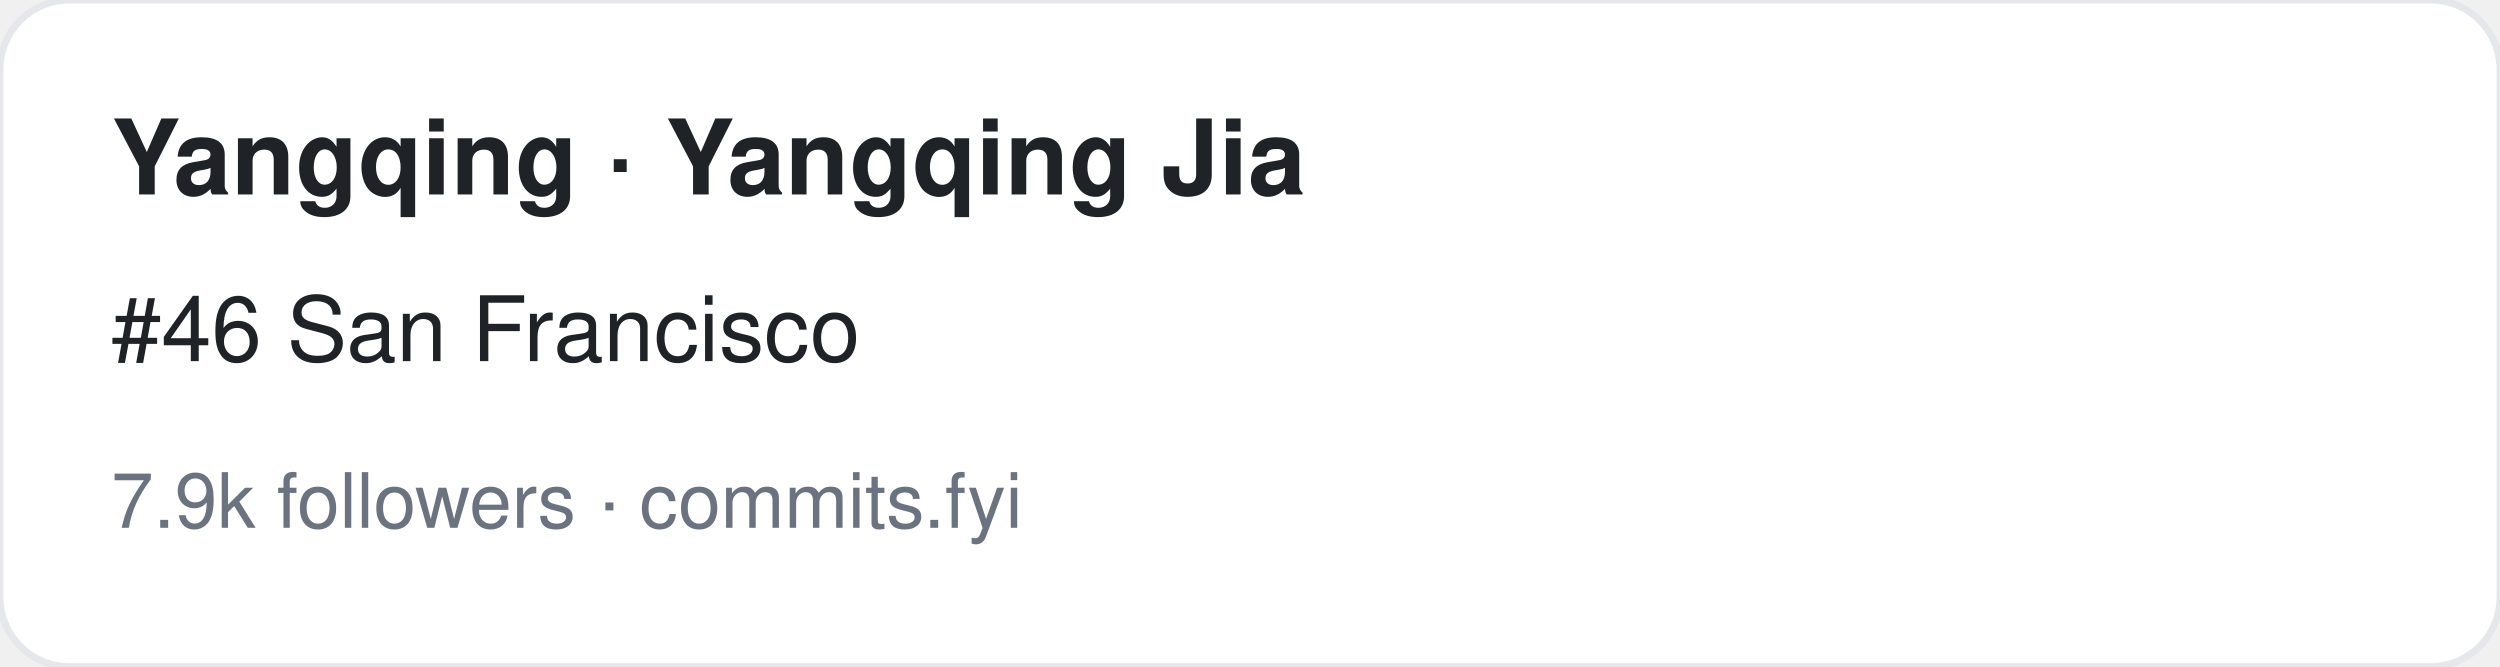
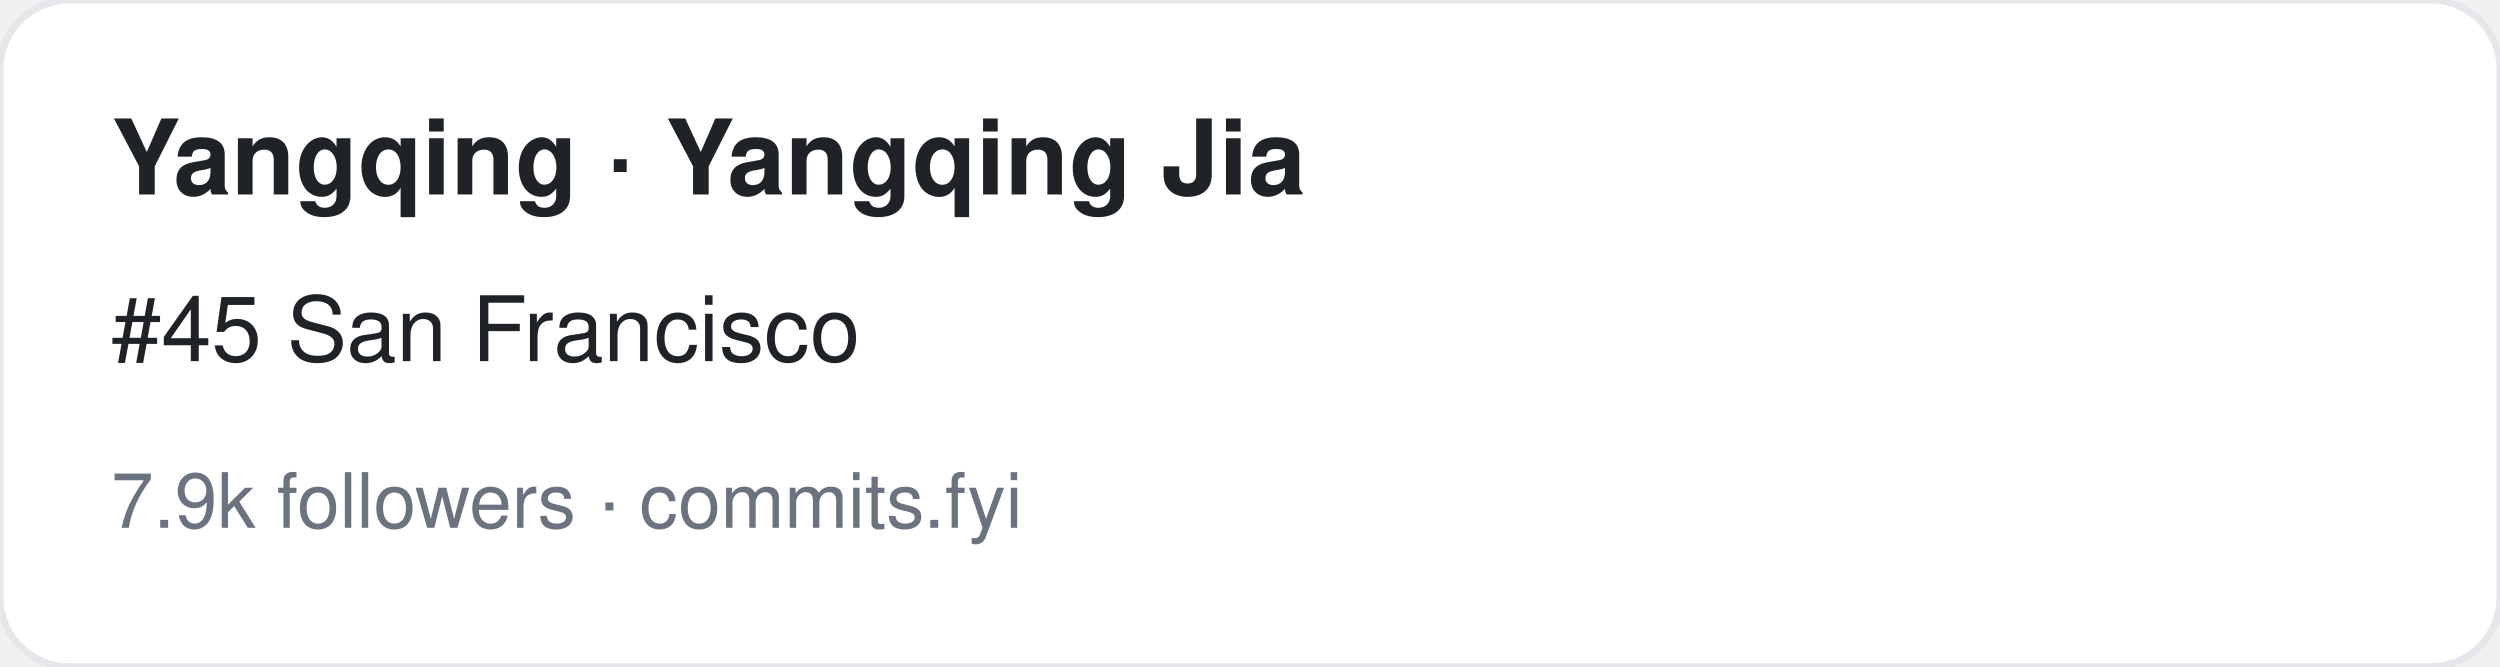
<svg xmlns="http://www.w3.org/2000/svg" width="360" height="96" viewBox="0 0 360 96" font-family="-apple-system,BlinkMacSystemFont,Segoe UI,Helvetica,Arial,sans-serif">
  <rect width="360" height="96" rx="10" fill="#ffffff" stroke="#e5e7eb" />
  <text x="16" y="28" font-size="15" font-weight="700" fill="#1f2328">Yangqing · Yangqing Jia</text>
-   <text x="16" y="52" font-size="13" fill="#1f2328">#46 San Francisco</text>
+   <text x="16" y="52" font-size="13" fill="#1f2328">#45 San Francisco</text>
  <text x="16" y="76" font-size="11" fill="#6b7280">7.9k followers · commits.fyi</text>
</svg>
